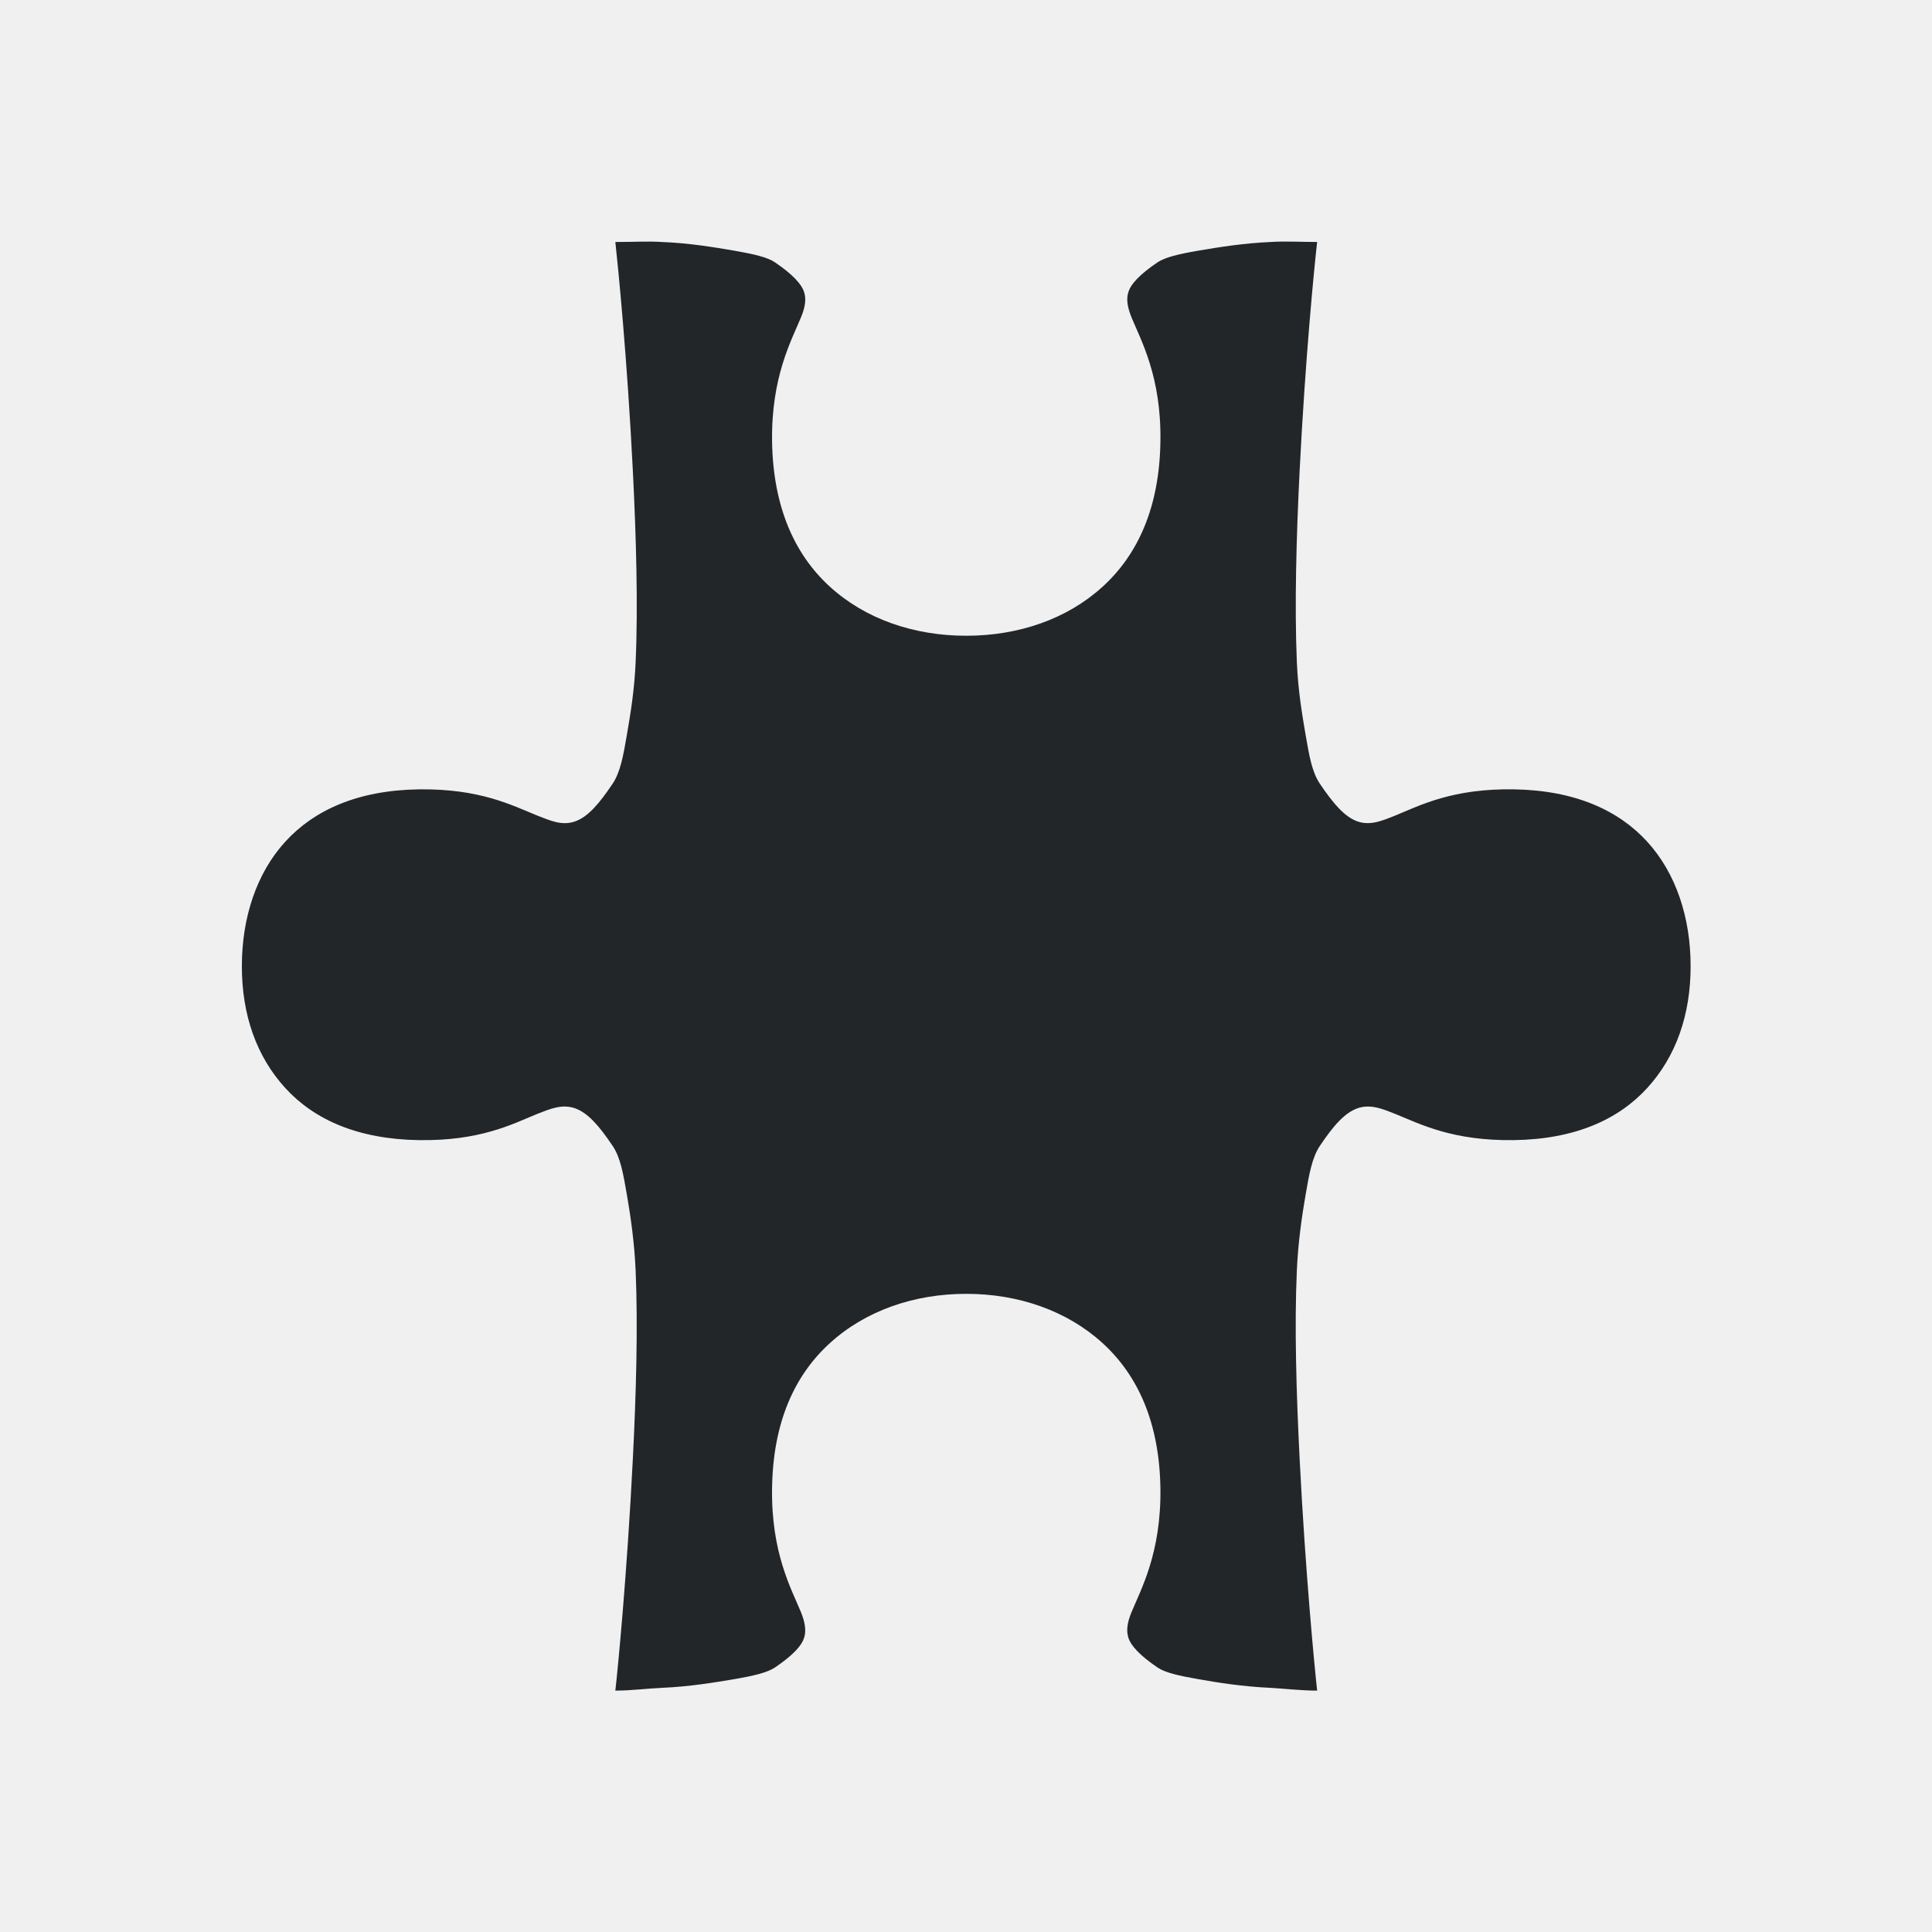
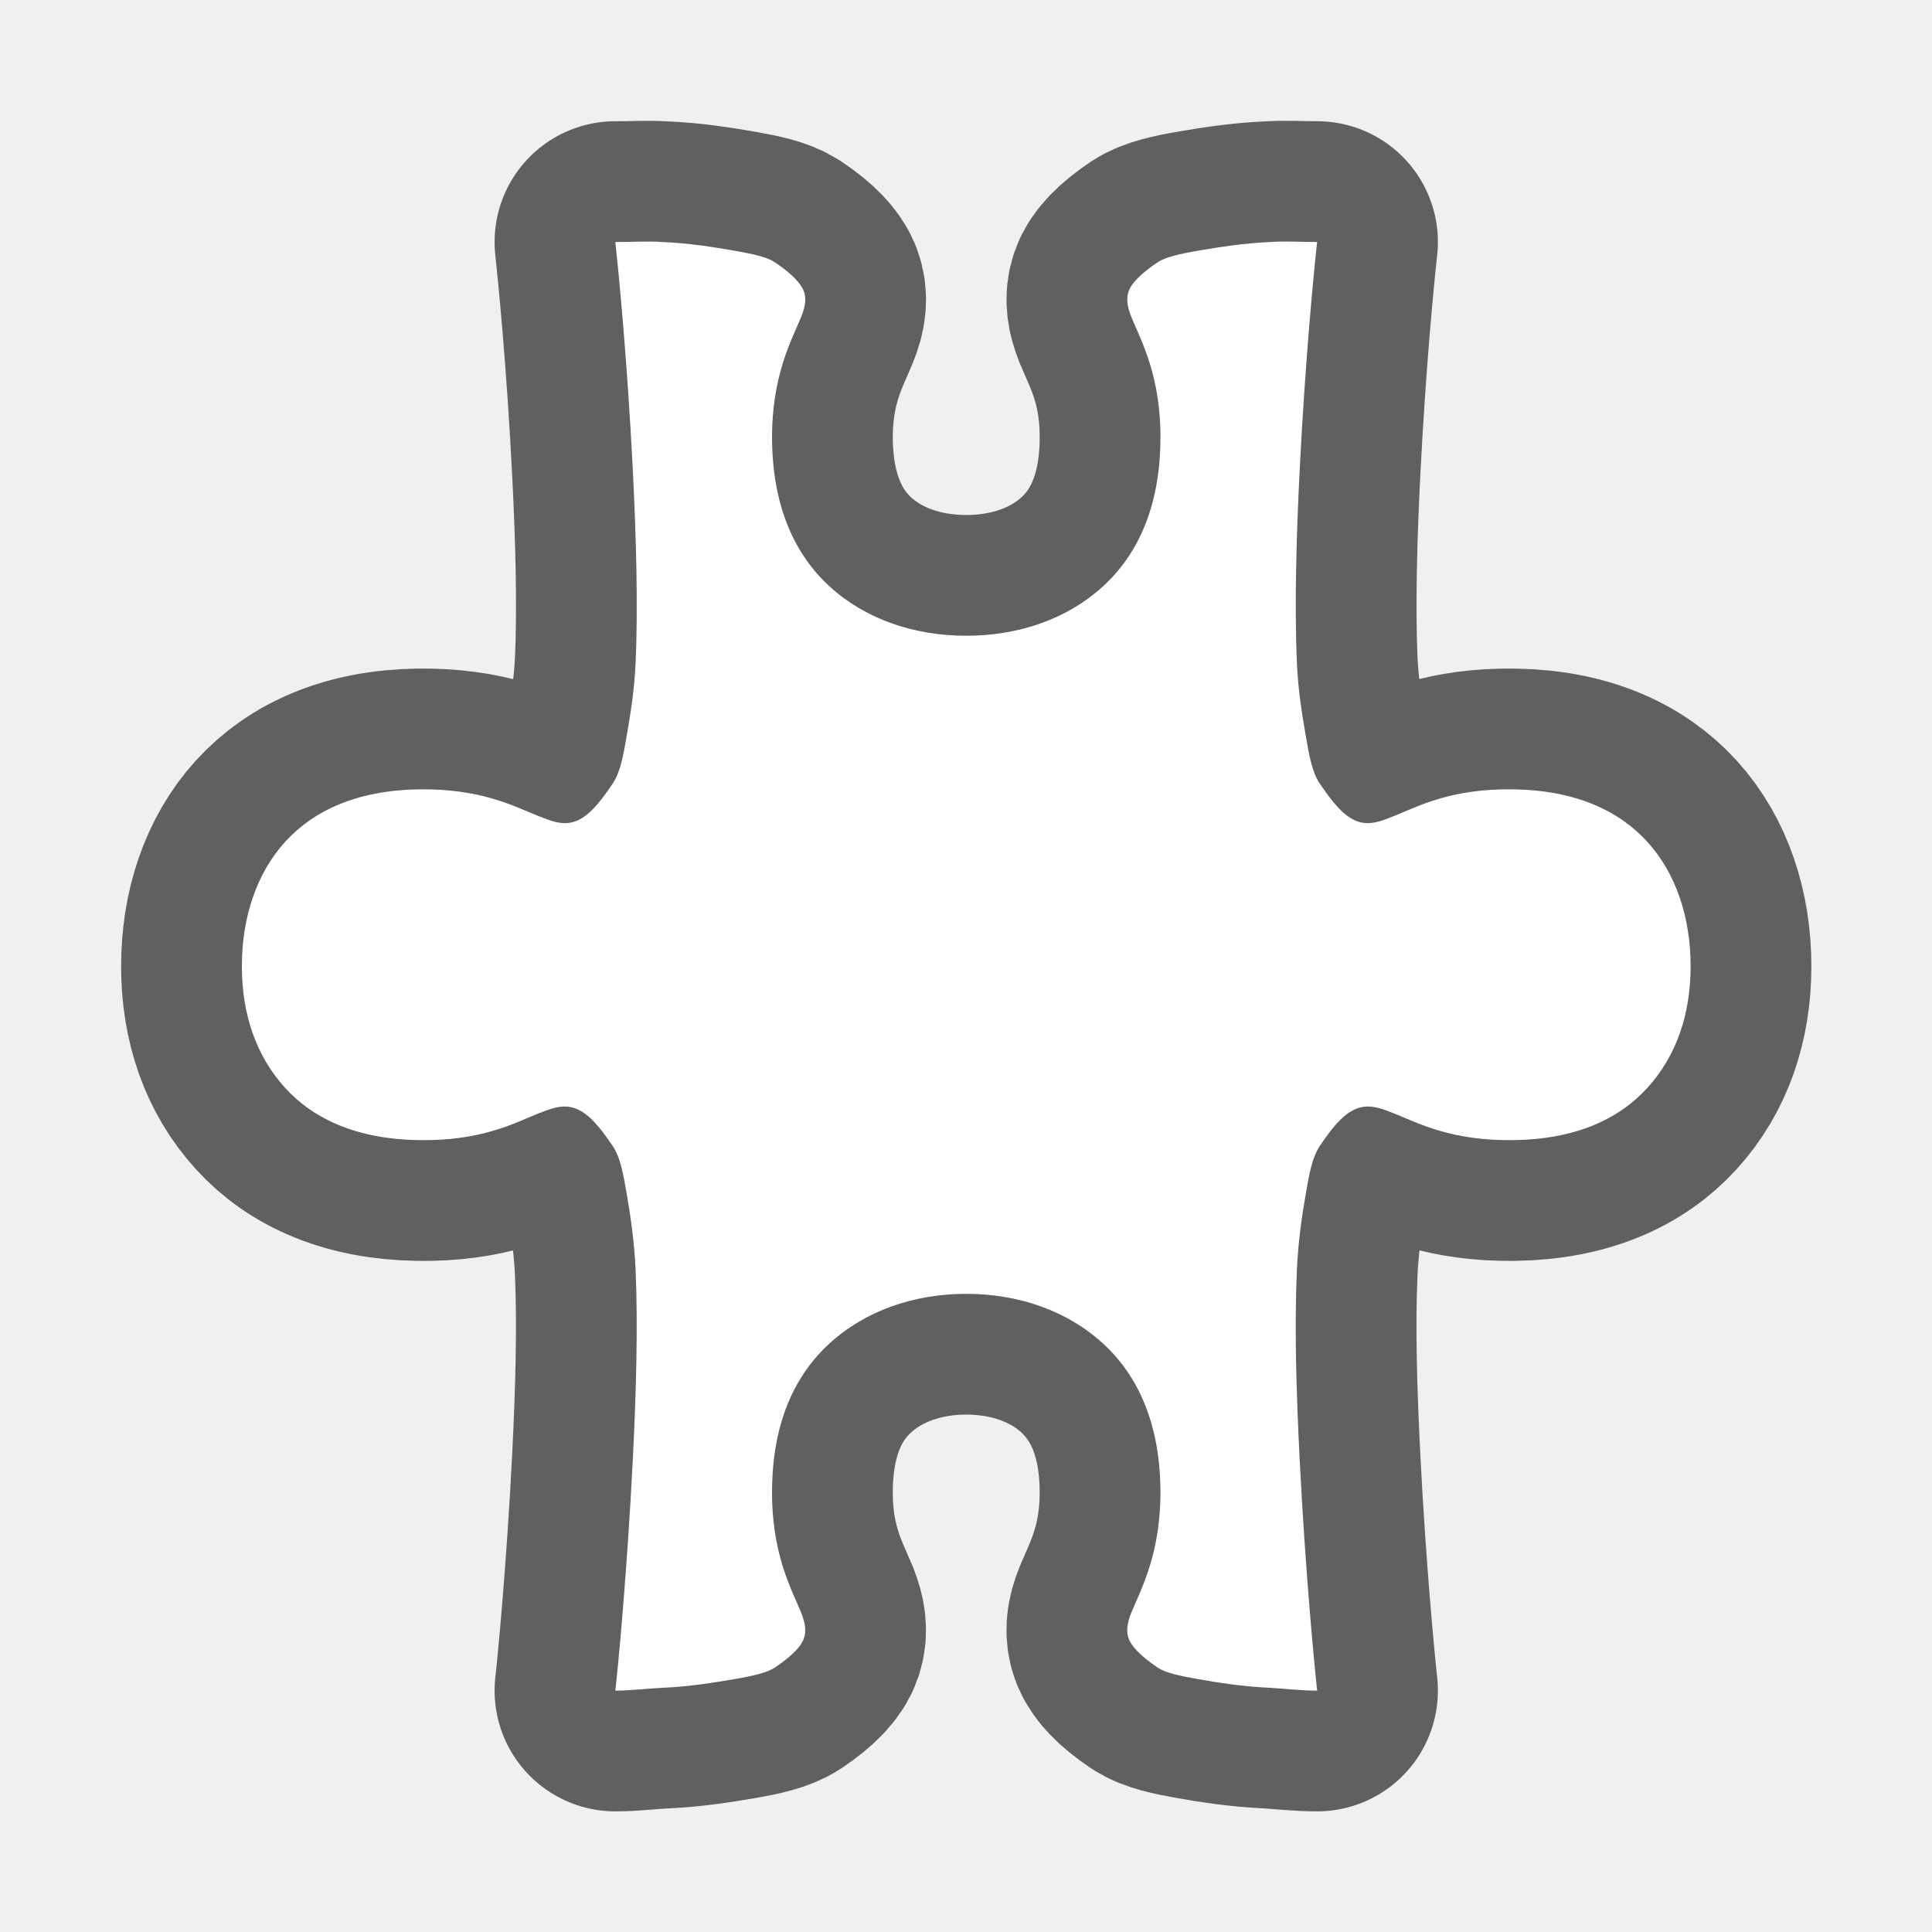
- <svg xmlns="http://www.w3.org/2000/svg" viewBox="0 0 16 16">/&gt;<path d="m5.096 2.004c.023.21.098.959.145 1.895.027.537.044 1.118.023 1.584-.01.233-.042.425-.072.6-.03.175-.054.311-.119.408-.111.165-.204.275-.312.312-.108.038-.208-.009-.312-.049-.209-.085-.475-.224-.982-.217-.507.008-.867.173-1.105.434-.238.261-.359.629-.359 1.031 0.0.403.121.747.359 1.008.238.261.599.424 1.105.432.507.008.773-.131.982-.217.105-.041.204-.084.312-.047.108.038.201.146.312.311.066.097.089.234.119.408.03.174.062.392.072.625.02.466.004 1.021-.023 1.559-.048.95-.123 1.728-.145 1.92.13-0.0.267-.018.385-.023.229-.01.435-.044.6-.072.164-.028.274-.055.336-.096.153-.103.221-.183.24-.24.02-.056.015-.122-.023-.217-.078-.19-.249-.492-.24-1.031.008-.54.184-.931.479-1.199.294-.268.696-.408 1.129-.408.433 0.0.835.14 1.129.408.294.268.47.66.479 1.199.008.539-.162.841-.24 1.031-.039.095-.043.16-.023.217.02.056.087.137.24.24.062.042.171.067.336.096.164.029.371.062.6.072.118.007.254.023.385.023-.021-.192-.097-.97-.145-1.92-.027-.537-.044-1.093-.023-1.559.01-.233.042-.451.072-.625.03-.175.054-.311.119-.408.111-.165.204-.273.312-.311.108-.037.208.006.312.047.209.085.475.224.982.217.507-.007.867-.171 1.105-.432.238-.261.359-.605.359-1.008-0-.403-.121-.77-.359-1.031-.238-.261-.599-.426-1.105-.434-.507-.008-.773.131-.982.217-.104.041-.204.086-.312.049-.108-.038-.201-.148-.312-.312-.066-.097-.089-.234-.119-.408-.03-.175-.062-.367-.072-.6-.02-.466-.004-1.047.023-1.584.047-.935.121-1.684.145-1.895-.13 0-.267-.008-.385 0-.229.01-.435.044-.6.072-.164.028-.274.055-.336.096-.153.103-.221.183-.24.24-.02.056-.015.12.023.215.078.19.249.492.24 1.031-.008.539-.184.933-.479 1.201-.294.268-.696.406-1.129.406-.433-0-.835-.138-1.129-.406-.294-.268-.47-.662-.479-1.201-.008-.539.162-.841.24-1.031.039-.095.043-.159.023-.215-.02-.056-.087-.137-.24-.24-.062-.042-.171-.067-.336-.096-.164-.028-.371-.063-.6-.072-.118-.008-.254.001-.385 0z" fill="#232629" />
+ <svg xmlns="http://www.w3.org/2000/svg" viewBox="0 0 16 16" version="1.1" id="svg4">
+   <defs id="defs8" />
+   <path style="fill:#000000;stroke:#000000;opacity:0.6;stroke-width:2;stroke-miterlimit:4;stroke-dasharray:none;stroke-linejoin:round" id="path817" fill="#232629" d="m5.096 2.004c.023.21.098.959.145 1.895.027.537.044 1.118.023 1.584-.01.233-.042.425-.072.6-.03.175-.054.311-.119.408-.111.165-.204.275-.312.312-.108.038-.208-.009-.312-.049-.209-.085-.475-.224-.982-.217-.507.008-.867.173-1.105.434-.238.261-.359.629-.359 1.031 0.0.403.121.747.359 1.008.238.261.599.424 1.105.432.507.008.773-.131.982-.217.105-.041.204-.084.312-.047.108.038.201.146.312.311.066.097.089.234.119.408.03.174.062.392.072.625.02.466.004 1.021-.023 1.559-.048.95-.123 1.728-.145 1.92.13-0.0.267-.018.385-.023.229-.01.435-.044.6-.072.164-.028.274-.055.336-.096.153-.103.221-.183.24-.24.02-.056.015-.122-.023-.217-.078-.19-.249-.492-.24-1.031.008-.54.184-.931.479-1.199.294-.268.696-.408 1.129-.408.433 0.0.835.14 1.129.408.294.268.47.66.479 1.199.008.539-.162.841-.24 1.031-.039.095-.043.16-.023.217.02.056.087.137.24.24.062.042.171.067.336.096.164.029.371.062.6.072.118.007.254.023.385.023-.021-.192-.097-.97-.145-1.92-.027-.537-.044-1.093-.023-1.559.01-.233.042-.451.072-.625.03-.175.054-.311.119-.408.111-.165.204-.273.312-.311.108-.037.208.006.312.047.209.085.475.224.982.217.507-.007.867-.171 1.105-.432.238-.261.359-.605.359-1.008-0-.403-.121-.77-.359-1.031-.238-.261-.599-.426-1.105-.434-.507-.008-.773.131-.982.217-.104.041-.204.086-.312.049-.108-.038-.201-.148-.312-.312-.066-.097-.089-.234-.119-.408-.03-.175-.062-.367-.072-.6-.02-.466-.004-1.047.023-1.584.047-.935.121-1.684.145-1.895-.13 0-.267-.008-.385 0-.229.01-.435.044-.6.072-.164.028-.274.055-.336.096-.153.103-.221.183-.24.24-.02.056-.015.12.023.215.078.19.249.492.24 1.031-.008.539-.184.933-.479 1.201-.294.268-.696.406-1.129.406-.433-0-.835-.138-1.129-.406-.294-.268-.47-.662-.479-1.201-.008-.539.162-.841.24-1.031.039-.095.043-.159.023-.215-.02-.056-.087-.137-.24-.24-.062-.042-.171-.067-.336-.096-.164-.028-.371-.063-.6-.072-.118-.008-.254.001-.385 0z" />
+   <path d="m5.096 2.004c.023.21.098.959.145 1.895.027.537.044 1.118.023 1.584-.01.233-.042.425-.072.6-.03.175-.054.311-.119.408-.111.165-.204.275-.312.312-.108.038-.208-.009-.312-.049-.209-.085-.475-.224-.982-.217-.507.008-.867.173-1.105.434-.238.261-.359.629-.359 1.031 0.0.403.121.747.359 1.008.238.261.599.424 1.105.432.507.008.773-.131.982-.217.105-.041.204-.084.312-.047.108.038.201.146.312.311.066.097.089.234.119.408.03.174.062.392.072.625.02.466.004 1.021-.023 1.559-.048.95-.123 1.728-.145 1.92.13-0.0.267-.018.385-.023.229-.01.435-.044.6-.072.164-.028.274-.055.336-.096.153-.103.221-.183.24-.24.02-.056.015-.122-.023-.217-.078-.19-.249-.492-.24-1.031.008-.54.184-.931.479-1.199.294-.268.696-.408 1.129-.408.433 0.0.835.14 1.129.408.294.268.47.66.479 1.199.008.539-.162.841-.24 1.031-.039.095-.043.16-.023.217.02.056.087.137.24.24.062.042.171.067.336.096.164.029.371.062.6.072.118.007.254.023.385.023-.021-.192-.097-.97-.145-1.92-.027-.537-.044-1.093-.023-1.559.01-.233.042-.451.072-.625.03-.175.054-.311.119-.408.111-.165.204-.273.312-.311.108-.037.208.006.312.047.209.085.475.224.982.217.507-.007.867-.171 1.105-.432.238-.261.359-.605.359-1.008-0-.403-.121-.77-.359-1.031-.238-.261-.599-.426-1.105-.434-.507-.008-.773.131-.982.217-.104.041-.204.086-.312.049-.108-.038-.201-.148-.312-.312-.066-.097-.089-.234-.119-.408-.03-.175-.062-.367-.072-.6-.02-.466-.004-1.047.023-1.584.047-.935.121-1.684.145-1.895-.13 0-.267-.008-.385 0-.229.01-.435.044-.6.072-.164.028-.274.055-.336.096-.153.103-.221.183-.24.24-.02.056-.015.12.023.215.078.19.249.492.24 1.031-.008.539-.184.933-.479 1.201-.294.268-.696.406-1.129.406-.433-0-.835-.138-1.129-.406-.294-.268-.47-.662-.479-1.201-.008-.539.162-.841.24-1.031.039-.095.043-.159.023-.215-.02-.056-.087-.137-.24-.24-.062-.042-.171-.067-.336-.096-.164-.028-.371-.063-.6-.072-.118-.008-.254.001-.385 0z" fill="#232629" id="path2" style="fill:#ffffff" />
</svg>
